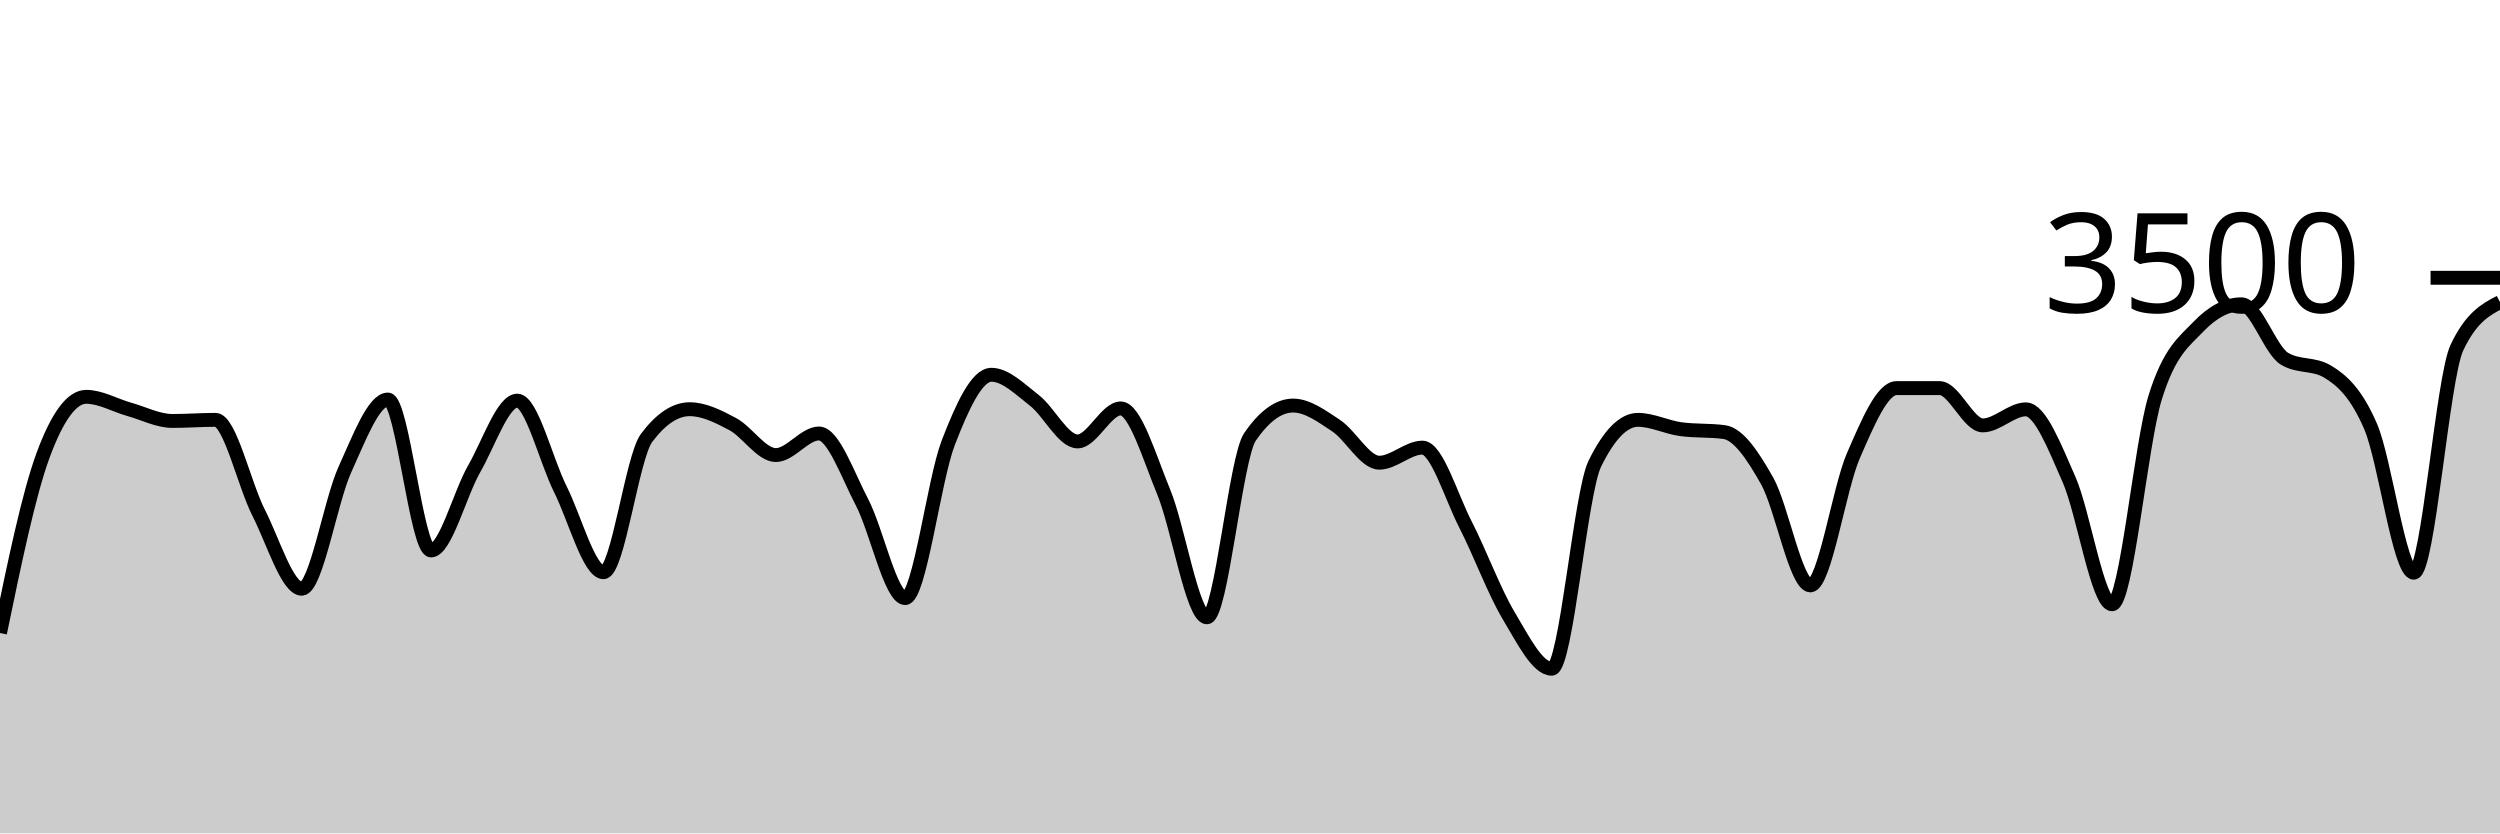
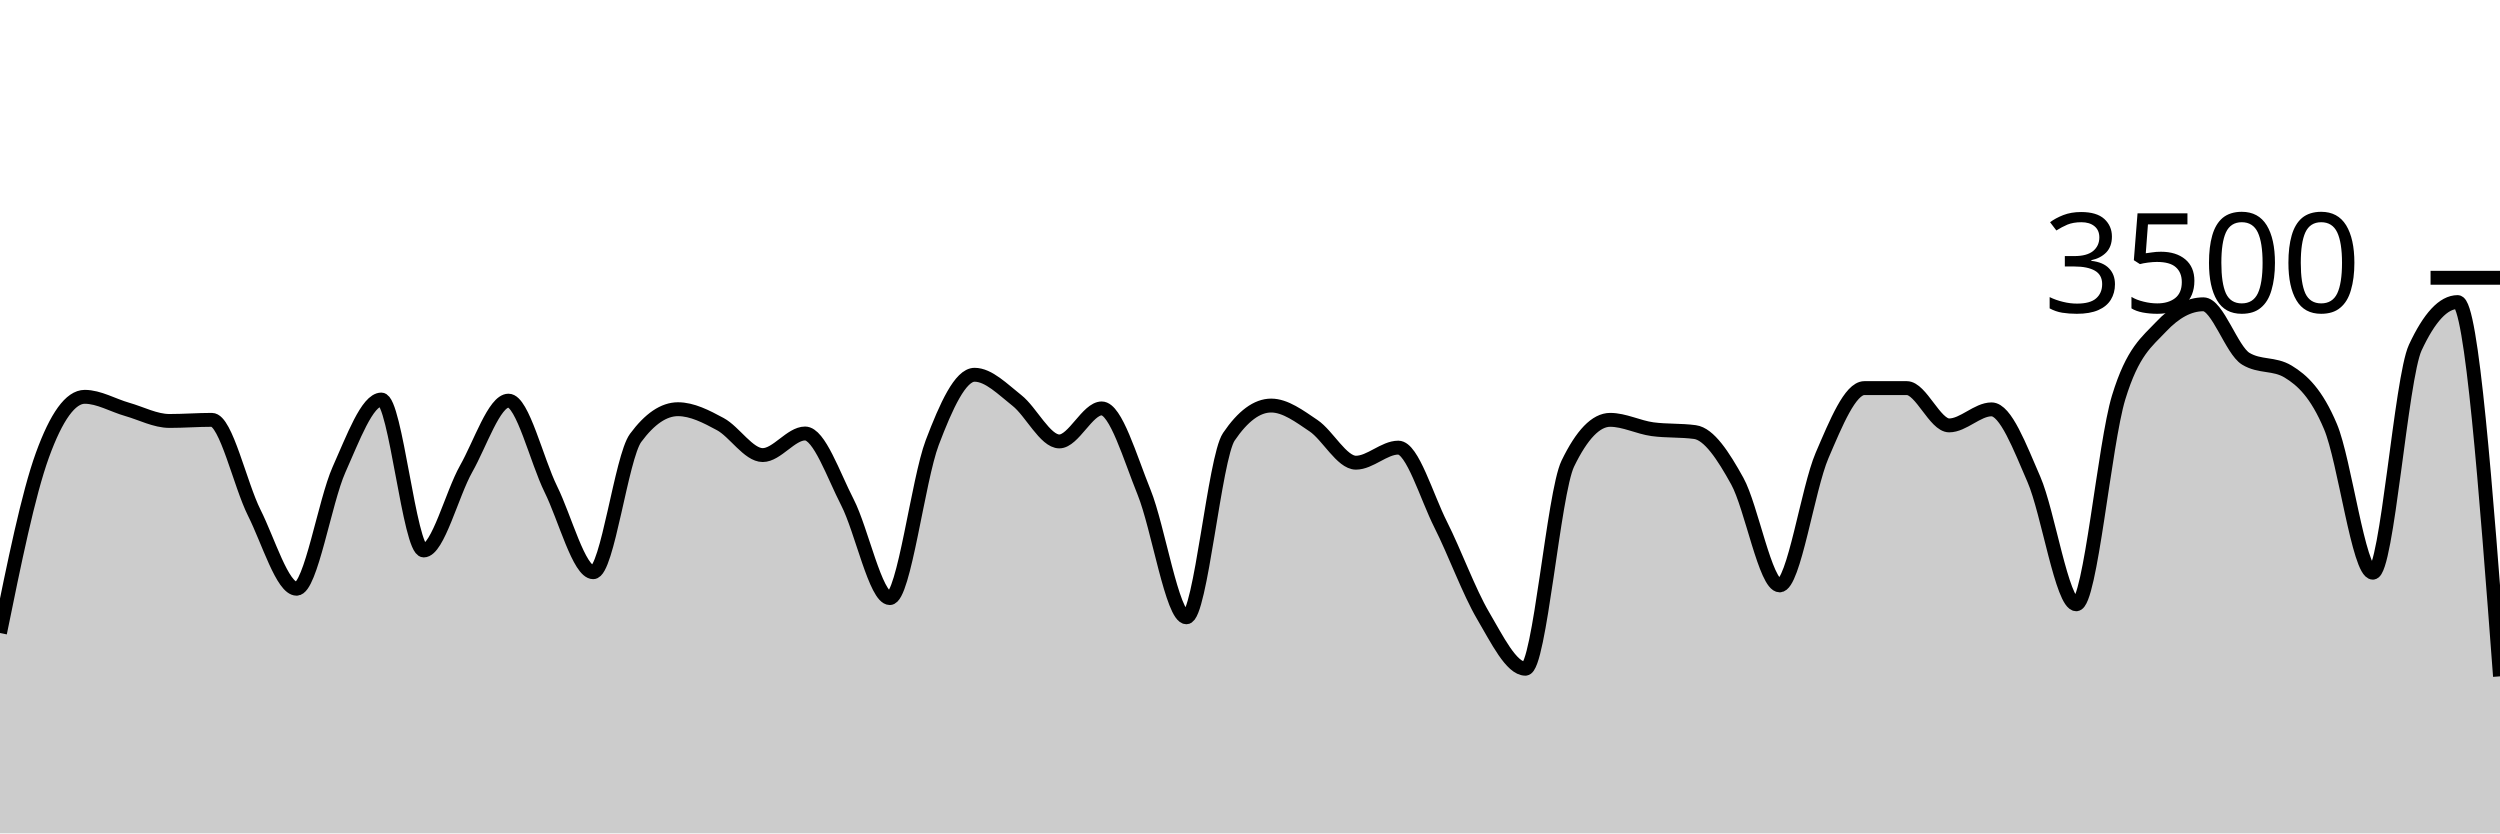
<svg xmlns="http://www.w3.org/2000/svg" viewBox="0 0 180 60">
  <g transform="translate(0,20)">
-     <path class="area" fill="rgba(0, 0, 0, 0.2)" d="M0,25.577C1.034,20.579,2.069,15.581,3.103,12.777C4.138,9.973,5.172,8.571,6.207,8.571C7.241,8.571,8.276,9.185,9.31,9.474C10.345,9.764,11.379,10.309,12.414,10.309C13.448,10.309,14.483,10.229,15.517,10.229C16.552,10.229,17.586,14.888,18.621,16.914C19.655,18.941,20.69,22.389,21.724,22.389C22.759,22.389,23.793,16.088,24.828,13.817C25.862,11.547,26.897,8.766,27.931,8.766C28.966,8.766,30,19.634,31.034,19.634C32.069,19.634,33.103,15.558,34.138,13.76C35.172,11.962,36.207,8.846,37.241,8.846C38.276,8.846,39.31,13.164,40.345,15.223C41.379,17.282,42.414,21.2,43.448,21.2C44.483,21.2,45.517,12.91,46.552,11.531C47.586,10.152,48.621,9.463,49.655,9.463C50.69,9.463,51.724,9.987,52.759,10.537C53.793,11.088,54.828,12.766,55.862,12.766C56.897,12.766,57.931,11.211,58.966,11.211C60,11.211,61.034,14.196,62.069,16.171C63.103,18.147,64.138,23.063,65.172,23.063C66.207,23.063,67.241,14.554,68.276,11.874C69.31,9.194,70.345,6.983,71.379,6.983C72.414,6.983,73.448,8.034,74.483,8.834C75.517,9.634,76.552,11.783,77.586,11.783C78.621,11.783,79.655,9.406,80.69,9.406C81.724,9.406,82.759,12.933,83.793,15.44C84.828,17.947,85.862,24.446,86.897,24.446C87.931,24.446,88.966,12.952,90,11.451C91.034,9.95,92.069,9.2,93.103,9.2C94.138,9.2,95.172,9.966,96.207,10.651C97.241,11.337,98.276,13.314,99.31,13.314C100.345,13.314,101.379,12.229,102.414,12.229C103.448,12.229,104.483,15.756,105.517,17.771C106.552,19.787,107.586,22.59,108.621,24.32C109.655,26.05,110.69,28.149,111.724,28.149C112.759,28.149,113.793,15.486,114.828,13.383C115.862,11.28,116.897,10.229,117.931,10.229C118.966,10.229,120,10.766,121.034,10.903C122.069,11.04,123.103,10.971,124.138,11.109C125.172,11.246,126.207,12.8,127.241,14.64C128.276,16.48,129.31,22.149,130.345,22.149C131.379,22.149,132.414,15.168,133.448,12.8C134.483,10.432,135.517,7.943,136.552,7.943C137.586,7.943,138.621,7.943,139.655,7.943C140.69,7.943,141.724,10.629,142.759,10.629C143.793,10.629,144.828,9.474,145.862,9.474C146.897,9.474,147.931,12.175,148.966,14.514C150,16.853,151.034,23.509,152.069,23.509C153.103,23.509,154.138,11.947,155.172,8.617C156.207,5.288,157.241,4.613,158.276,3.531C159.31,2.45,160.345,1.909,161.379,1.909C162.414,1.909,163.448,5.211,164.483,5.829C165.517,6.446,166.552,6.137,167.586,6.754C168.621,7.371,169.655,8.307,170.69,10.72C171.724,13.133,172.759,21.234,173.793,21.234C174.828,21.234,175.862,7.215,176.897,5.029C177.931,2.842,178.966,2.295,180,1.749L180,40C178.966,40,177.931,40,176.897,40C175.862,40,174.828,40,173.793,40C172.759,40,171.724,40,170.69,40C169.655,40,168.621,40,167.586,40C166.552,40,165.517,40,164.483,40C163.448,40,162.414,40,161.379,40C160.345,40,159.31,40,158.276,40C157.241,40,156.207,40,155.172,40C154.138,40,153.103,40,152.069,40C151.034,40,150,40,148.966,40C147.931,40,146.897,40,145.862,40C144.828,40,143.793,40,142.759,40C141.724,40,140.69,40,139.655,40C138.621,40,137.586,40,136.552,40C135.517,40,134.483,40,133.448,40C132.414,40,131.379,40,130.345,40C129.31,40,128.276,40,127.241,40C126.207,40,125.172,40,124.138,40C123.103,40,122.069,40,121.034,40C120,40,118.966,40,117.931,40C116.897,40,115.862,40,114.828,40C113.793,40,112.759,40,111.724,40C110.69,40,109.655,40,108.621,40C107.586,40,106.552,40,105.517,40C104.483,40,103.448,40,102.414,40C101.379,40,100.345,40,99.31,40C98.276,40,97.241,40,96.207,40C95.172,40,94.138,40,93.103,40C92.069,40,91.034,40,90,40C88.966,40,87.931,40,86.897,40C85.862,40,84.828,40,83.793,40C82.759,40,81.724,40,80.69,40C79.655,40,78.621,40,77.586,40C76.552,40,75.517,40,74.483,40C73.448,40,72.414,40,71.379,40C70.345,40,69.31,40,68.276,40C67.241,40,66.207,40,65.172,40C64.138,40,63.103,40,62.069,40C61.034,40,60,40,58.966,40C57.931,40,56.897,40,55.862,40C54.828,40,53.793,40,52.759,40C51.724,40,50.69,40,49.655,40C48.621,40,47.586,40,46.552,40C45.517,40,44.483,40,43.448,40C42.414,40,41.379,40,40.345,40C39.31,40,38.276,40,37.241,40C36.207,40,35.172,40,34.138,40C33.103,40,32.069,40,31.034,40C30,40,28.966,40,27.931,40C26.897,40,25.862,40,24.828,40C23.793,40,22.759,40,21.724,40C20.69,40,19.655,40,18.621,40C17.586,40,16.552,40,15.517,40C14.483,40,13.448,40,12.414,40C11.379,40,10.345,40,9.31,40C8.276,40,7.241,40,6.207,40C5.172,40,4.138,40,3.103,40C2.069,40,1.034,40,0,40Z" />
-     <path class="line" stroke="black" fill="none" d="M0,25.577C1.034,20.579,2.069,15.581,3.103,12.777C4.138,9.973,5.172,8.571,6.207,8.571C7.241,8.571,8.276,9.185,9.31,9.474C10.345,9.764,11.379,10.309,12.414,10.309C13.448,10.309,14.483,10.229,15.517,10.229C16.552,10.229,17.586,14.888,18.621,16.914C19.655,18.941,20.69,22.389,21.724,22.389C22.759,22.389,23.793,16.088,24.828,13.817C25.862,11.547,26.897,8.766,27.931,8.766C28.966,8.766,30,19.634,31.034,19.634C32.069,19.634,33.103,15.558,34.138,13.76C35.172,11.962,36.207,8.846,37.241,8.846C38.276,8.846,39.31,13.164,40.345,15.223C41.379,17.282,42.414,21.2,43.448,21.2C44.483,21.2,45.517,12.91,46.552,11.531C47.586,10.152,48.621,9.463,49.655,9.463C50.69,9.463,51.724,9.987,52.759,10.537C53.793,11.088,54.828,12.766,55.862,12.766C56.897,12.766,57.931,11.211,58.966,11.211C60,11.211,61.034,14.196,62.069,16.171C63.103,18.147,64.138,23.063,65.172,23.063C66.207,23.063,67.241,14.554,68.276,11.874C69.31,9.194,70.345,6.983,71.379,6.983C72.414,6.983,73.448,8.034,74.483,8.834C75.517,9.634,76.552,11.783,77.586,11.783C78.621,11.783,79.655,9.406,80.69,9.406C81.724,9.406,82.759,12.933,83.793,15.44C84.828,17.947,85.862,24.446,86.897,24.446C87.931,24.446,88.966,12.952,90,11.451C91.034,9.95,92.069,9.2,93.103,9.2C94.138,9.2,95.172,9.966,96.207,10.651C97.241,11.337,98.276,13.314,99.31,13.314C100.345,13.314,101.379,12.229,102.414,12.229C103.448,12.229,104.483,15.756,105.517,17.771C106.552,19.787,107.586,22.59,108.621,24.32C109.655,26.05,110.69,28.149,111.724,28.149C112.759,28.149,113.793,15.486,114.828,13.383C115.862,11.28,116.897,10.229,117.931,10.229C118.966,10.229,120,10.766,121.034,10.903C122.069,11.04,123.103,10.971,124.138,11.109C125.172,11.246,126.207,12.8,127.241,14.64C128.276,16.48,129.31,22.149,130.345,22.149C131.379,22.149,132.414,15.168,133.448,12.8C134.483,10.432,135.517,7.943,136.552,7.943C137.586,7.943,138.621,7.943,139.655,7.943C140.69,7.943,141.724,10.629,142.759,10.629C143.793,10.629,144.828,9.474,145.862,9.474C146.897,9.474,147.931,12.175,148.966,14.514C150,16.853,151.034,23.509,152.069,23.509C153.103,23.509,154.138,11.947,155.172,8.617C156.207,5.288,157.241,4.613,158.276,3.531C159.31,2.45,160.345,1.909,161.379,1.909C162.414,1.909,163.448,5.211,164.483,5.829C165.517,6.446,166.552,6.137,167.586,6.754C168.621,7.371,169.655,8.307,170.69,10.72C171.724,13.133,172.759,21.234,173.793,21.234C174.828,21.234,175.862,7.215,176.897,5.029C177.931,2.842,178.966,2.295,180,1.749" />
+     <path class="area" fill="rgba(0, 0, 0, 0.2)" d="M0,25.577C1.017,20.579,2.034,15.581,3.051,12.777C4.068,9.973,5.085,8.571,6.102,8.571C7.119,8.571,8.136,9.185,9.153,9.474C10.169,9.764,11.186,10.309,12.203,10.309C13.22,10.309,14.237,10.229,15.254,10.229C16.271,10.229,17.288,14.888,18.305,16.914C19.322,18.941,20.339,22.389,21.356,22.389C22.373,22.389,23.39,16.088,24.407,13.817C25.424,11.547,26.441,8.766,27.458,8.766C28.475,8.766,29.492,19.634,30.508,19.634C31.525,19.634,32.542,15.558,33.559,13.76C34.576,11.962,35.593,8.846,36.61,8.846C37.627,8.846,38.644,13.164,39.661,15.223C40.678,17.282,41.695,21.2,42.712,21.2C43.729,21.2,44.746,12.91,45.763,11.531C46.78,10.152,47.797,9.463,48.814,9.463C49.831,9.463,50.847,9.987,51.864,10.537C52.881,11.088,53.898,12.766,54.915,12.766C55.932,12.766,56.949,11.211,57.966,11.211C58.983,11.211,60,14.196,61.017,16.171C62.034,18.147,63.051,23.063,64.068,23.063C65.085,23.063,66.102,14.554,67.119,11.874C68.136,9.194,69.153,6.983,70.169,6.983C71.186,6.983,72.203,8.034,73.22,8.834C74.237,9.634,75.254,11.783,76.271,11.783C77.288,11.783,78.305,9.406,79.322,9.406C80.339,9.406,81.356,12.933,82.373,15.44C83.39,17.947,84.407,24.446,85.424,24.446C86.441,24.446,87.458,12.952,88.475,11.451C89.492,9.95,90.508,9.2,91.525,9.2C92.542,9.2,93.559,9.966,94.576,10.651C95.593,11.337,96.61,13.314,97.627,13.314C98.644,13.314,99.661,12.229,100.678,12.229C101.695,12.229,102.712,15.756,103.729,17.771C104.746,19.787,105.763,22.59,106.78,24.32C107.797,26.05,108.814,28.149,109.831,28.149C110.847,28.149,111.864,15.486,112.881,13.383C113.898,11.28,114.915,10.229,115.932,10.229C116.949,10.229,117.966,10.766,118.983,10.903C120,11.04,121.017,10.971,122.034,11.109C123.051,11.246,124.068,12.8,125.085,14.64C126.102,16.48,127.119,22.149,128.136,22.149C129.153,22.149,130.169,15.168,131.186,12.8C132.203,10.432,133.22,7.943,134.237,7.943C135.254,7.943,136.271,7.943,137.288,7.943C138.305,7.943,139.322,10.629,140.339,10.629C141.356,10.629,142.373,9.474,143.39,9.474C144.407,9.474,145.424,12.175,146.441,14.514C147.458,16.853,148.475,23.509,149.492,23.509C150.508,23.509,151.525,11.947,152.542,8.617C153.559,5.288,154.576,4.613,155.593,3.531C156.61,2.45,157.627,1.909,158.644,1.909C159.661,1.909,160.678,5.211,161.695,5.829C162.712,6.446,163.729,6.137,164.746,6.754C165.763,7.371,166.78,8.307,167.797,10.72C168.814,13.133,169.831,21.234,170.847,21.234C171.864,21.234,172.881,7.215,173.898,5.029C174.915,2.842,175.932,1.749,176.949,1.749C177.966,1.749,178.983,15.223,180,28.697L180,40C178.983,40,177.966,40,176.949,40C175.932,40,174.915,40,173.898,40C172.881,40,171.864,40,170.847,40C169.831,40,168.814,40,167.797,40C166.78,40,165.763,40,164.746,40C163.729,40,162.712,40,161.695,40C160.678,40,159.661,40,158.644,40C157.627,40,156.61,40,155.593,40C154.576,40,153.559,40,152.542,40C151.525,40,150.508,40,149.492,40C148.475,40,147.458,40,146.441,40C145.424,40,144.407,40,143.39,40C142.373,40,141.356,40,140.339,40C139.322,40,138.305,40,137.288,40C136.271,40,135.254,40,134.237,40C133.22,40,132.203,40,131.186,40C130.169,40,129.153,40,128.136,40C127.119,40,126.102,40,125.085,40C124.068,40,123.051,40,122.034,40C121.017,40,120,40,118.983,40C117.966,40,116.949,40,115.932,40C114.915,40,113.898,40,112.881,40C111.864,40,110.847,40,109.831,40C108.814,40,107.797,40,106.78,40C105.763,40,104.746,40,103.729,40C102.712,40,101.695,40,100.678,40C99.661,40,98.644,40,97.627,40C96.61,40,95.593,40,94.576,40C93.559,40,92.542,40,91.525,40C90.508,40,89.492,40,88.475,40C87.458,40,86.441,40,85.424,40C84.407,40,83.39,40,82.373,40C81.356,40,80.339,40,79.322,40C78.305,40,77.288,40,76.271,40C75.254,40,74.237,40,73.22,40C72.203,40,71.186,40,70.169,40C69.153,40,68.136,40,67.119,40C66.102,40,65.085,40,64.068,40C63.051,40,62.034,40,61.017,40C60,40,58.983,40,57.966,40C56.949,40,55.932,40,54.915,40C53.898,40,52.881,40,51.864,40C50.847,40,49.831,40,48.814,40C47.797,40,46.78,40,45.763,40C44.746,40,43.729,40,42.712,40C41.695,40,40.678,40,39.661,40C38.644,40,37.627,40,36.61,40C35.593,40,34.576,40,33.559,40C32.542,40,31.525,40,30.508,40C29.492,40,28.475,40,27.458,40C26.441,40,25.424,40,24.407,40C23.39,40,22.373,40,21.356,40C20.339,40,19.322,40,18.305,40C17.288,40,16.271,40,15.254,40C14.237,40,13.22,40,12.203,40C11.186,40,10.169,40,9.153,40C8.136,40,7.119,40,6.102,40C5.085,40,4.068,40,3.051,40C2.034,40,1.017,40,0,40Z" />
+     <path class="line" stroke="black" fill="none" d="M0,25.577C1.017,20.579,2.034,15.581,3.051,12.777C4.068,9.973,5.085,8.571,6.102,8.571C7.119,8.571,8.136,9.185,9.153,9.474C10.169,9.764,11.186,10.309,12.203,10.309C13.22,10.309,14.237,10.229,15.254,10.229C16.271,10.229,17.288,14.888,18.305,16.914C19.322,18.941,20.339,22.389,21.356,22.389C22.373,22.389,23.39,16.088,24.407,13.817C25.424,11.547,26.441,8.766,27.458,8.766C28.475,8.766,29.492,19.634,30.508,19.634C31.525,19.634,32.542,15.558,33.559,13.76C34.576,11.962,35.593,8.846,36.61,8.846C37.627,8.846,38.644,13.164,39.661,15.223C40.678,17.282,41.695,21.2,42.712,21.2C43.729,21.2,44.746,12.91,45.763,11.531C46.78,10.152,47.797,9.463,48.814,9.463C49.831,9.463,50.847,9.987,51.864,10.537C52.881,11.088,53.898,12.766,54.915,12.766C55.932,12.766,56.949,11.211,57.966,11.211C58.983,11.211,60,14.196,61.017,16.171C62.034,18.147,63.051,23.063,64.068,23.063C65.085,23.063,66.102,14.554,67.119,11.874C68.136,9.194,69.153,6.983,70.169,6.983C71.186,6.983,72.203,8.034,73.22,8.834C74.237,9.634,75.254,11.783,76.271,11.783C77.288,11.783,78.305,9.406,79.322,9.406C80.339,9.406,81.356,12.933,82.373,15.44C83.39,17.947,84.407,24.446,85.424,24.446C86.441,24.446,87.458,12.952,88.475,11.451C89.492,9.95,90.508,9.2,91.525,9.2C92.542,9.2,93.559,9.966,94.576,10.651C95.593,11.337,96.61,13.314,97.627,13.314C98.644,13.314,99.661,12.229,100.678,12.229C101.695,12.229,102.712,15.756,103.729,17.771C104.746,19.787,105.763,22.59,106.78,24.32C107.797,26.05,108.814,28.149,109.831,28.149C110.847,28.149,111.864,15.486,112.881,13.383C113.898,11.28,114.915,10.229,115.932,10.229C116.949,10.229,117.966,10.766,118.983,10.903C120,11.04,121.017,10.971,122.034,11.109C123.051,11.246,124.068,12.8,125.085,14.64C126.102,16.48,127.119,22.149,128.136,22.149C129.153,22.149,130.169,15.168,131.186,12.8C132.203,10.432,133.22,7.943,134.237,7.943C135.254,7.943,136.271,7.943,137.288,7.943C138.305,7.943,139.322,10.629,140.339,10.629C141.356,10.629,142.373,9.474,143.39,9.474C144.407,9.474,145.424,12.175,146.441,14.514C147.458,16.853,148.475,23.509,149.492,23.509C150.508,23.509,151.525,11.947,152.542,8.617C153.559,5.288,154.576,4.613,155.593,3.531C156.61,2.45,157.627,1.909,158.644,1.909C159.661,1.909,160.678,5.211,161.695,5.829C162.712,6.446,163.729,6.137,164.746,6.754C165.763,7.371,166.78,8.307,167.797,10.72C168.814,13.133,169.831,21.234,170.847,21.234C171.864,21.234,172.881,7.215,173.898,5.029C174.915,2.842,175.932,1.749,176.949,1.749C177.966,1.749,178.983,15.223,180,28.697" />
    <path class="axis-ceiling" stroke-width="1" stroke="black" fill="none" d="M175,0L180,0" />
    <text class="axis-ceiling-label" font-family="sans-serif" text-anchor="end" font-size="10px" x="170" y="2.5">3500</text>
  </g>
</svg>
